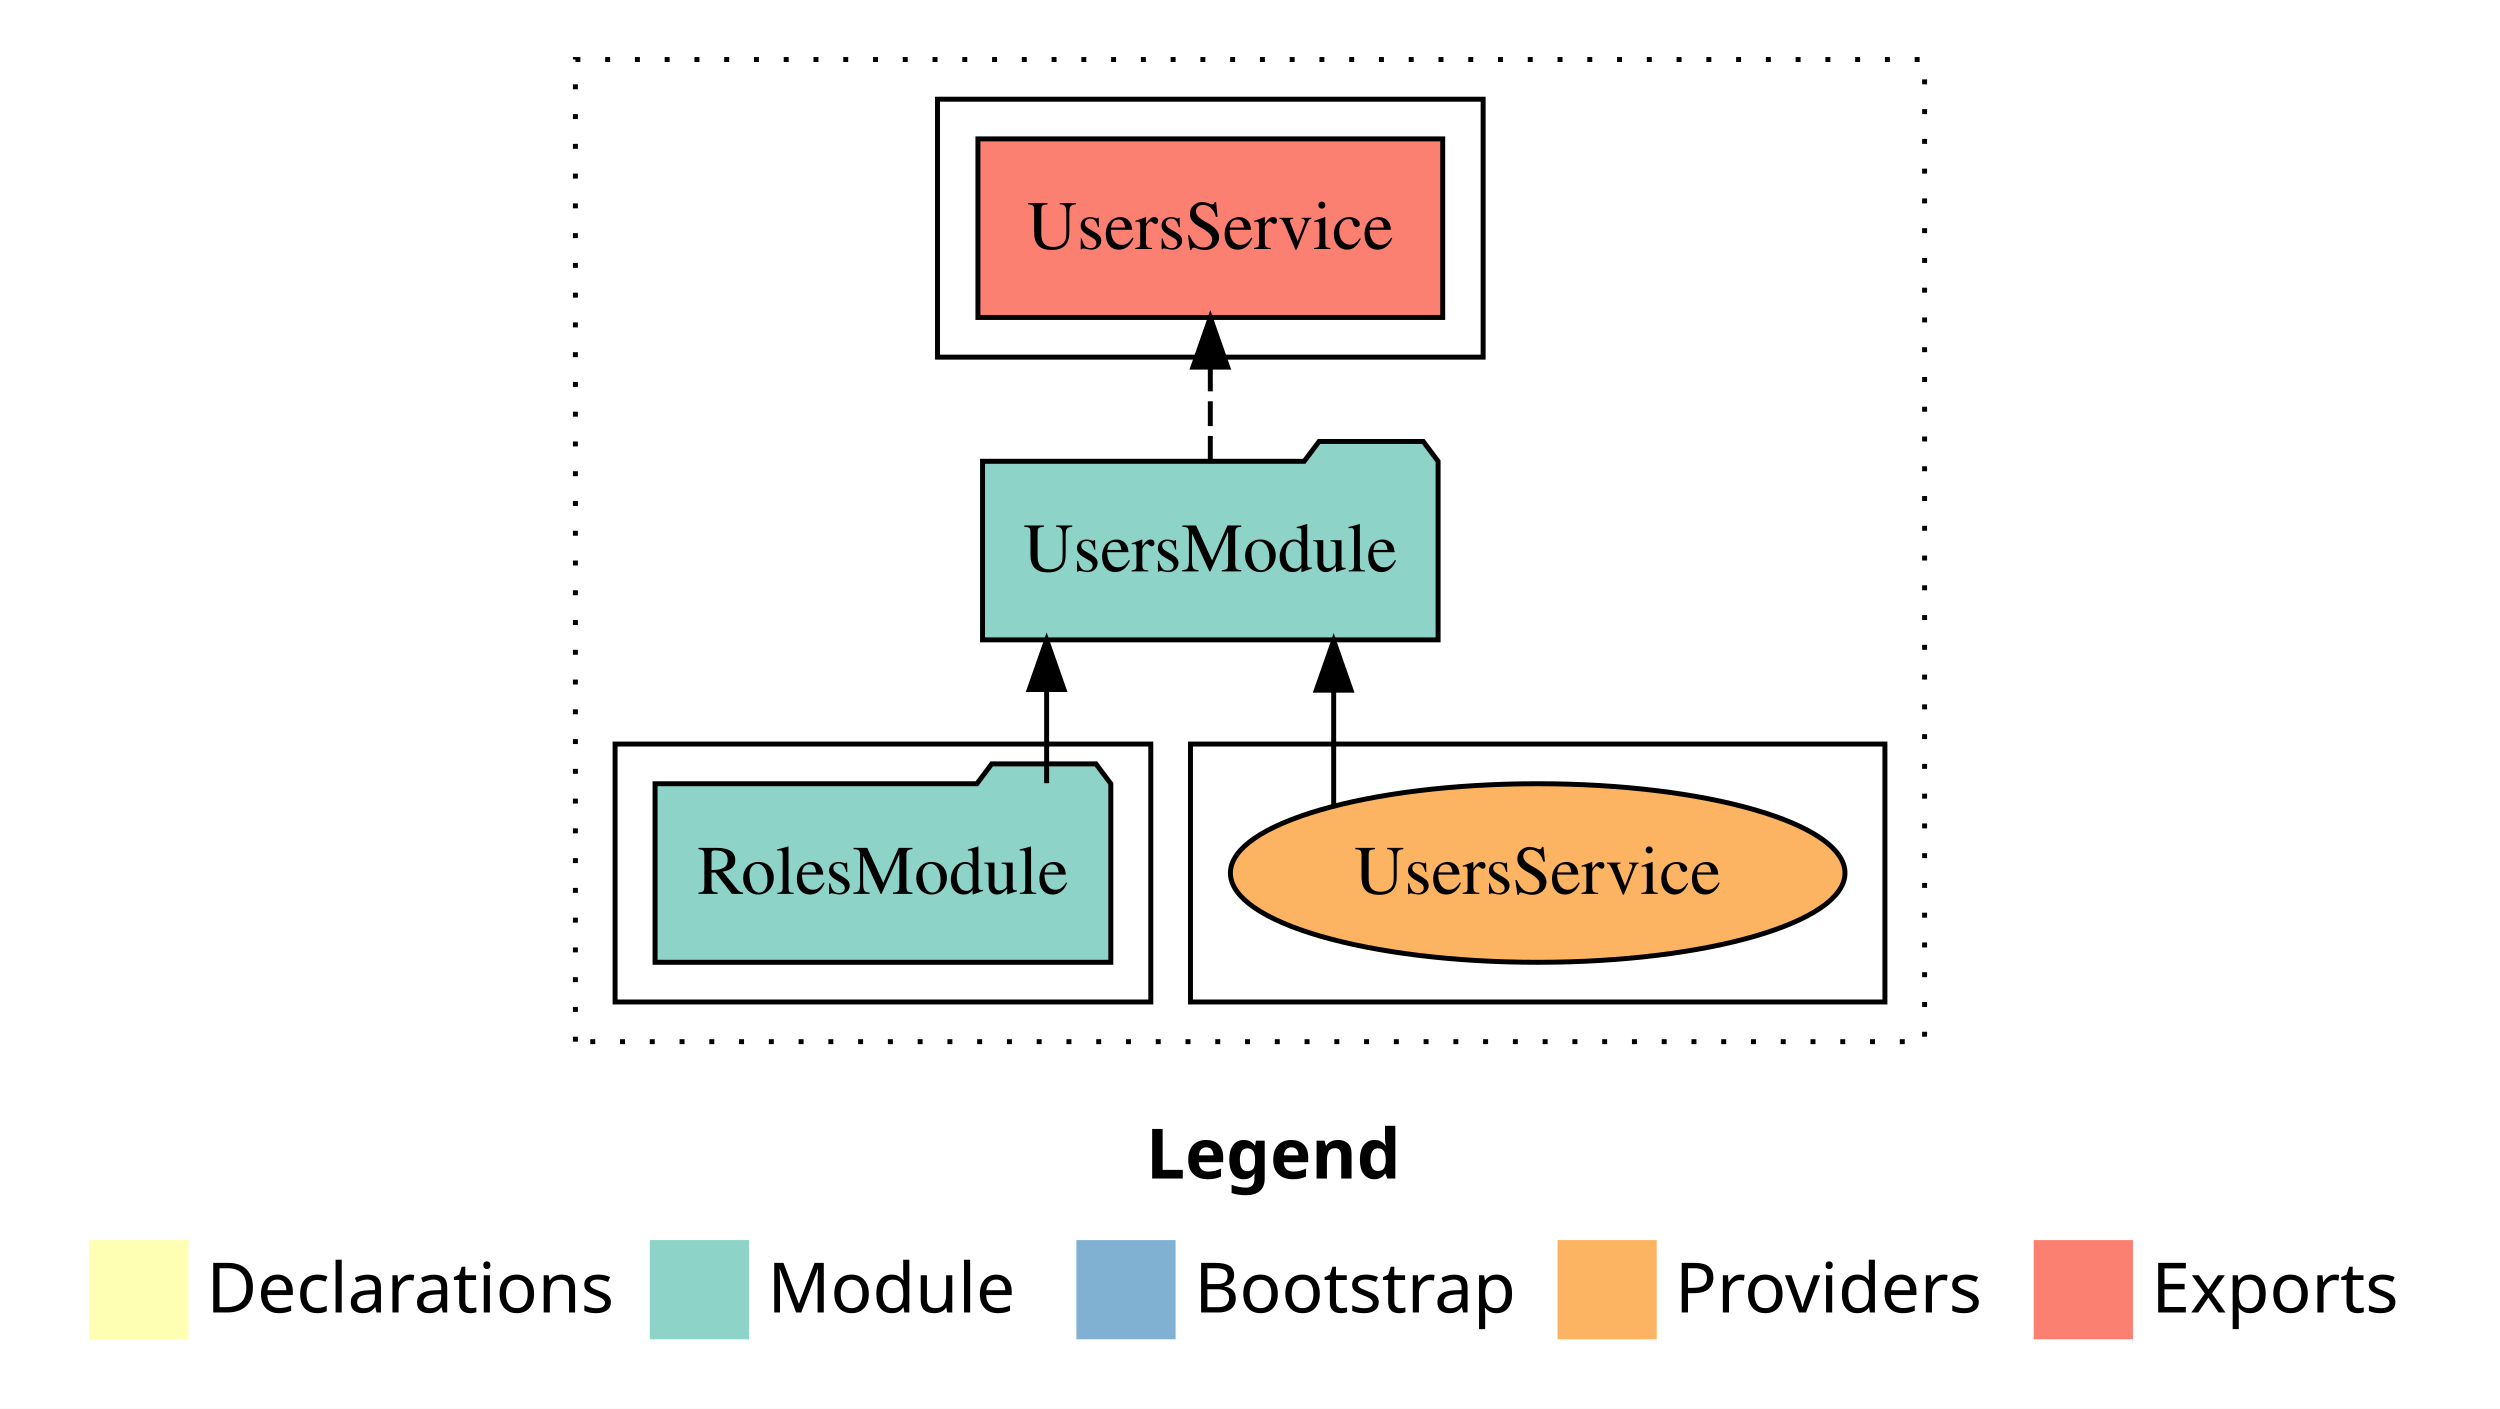
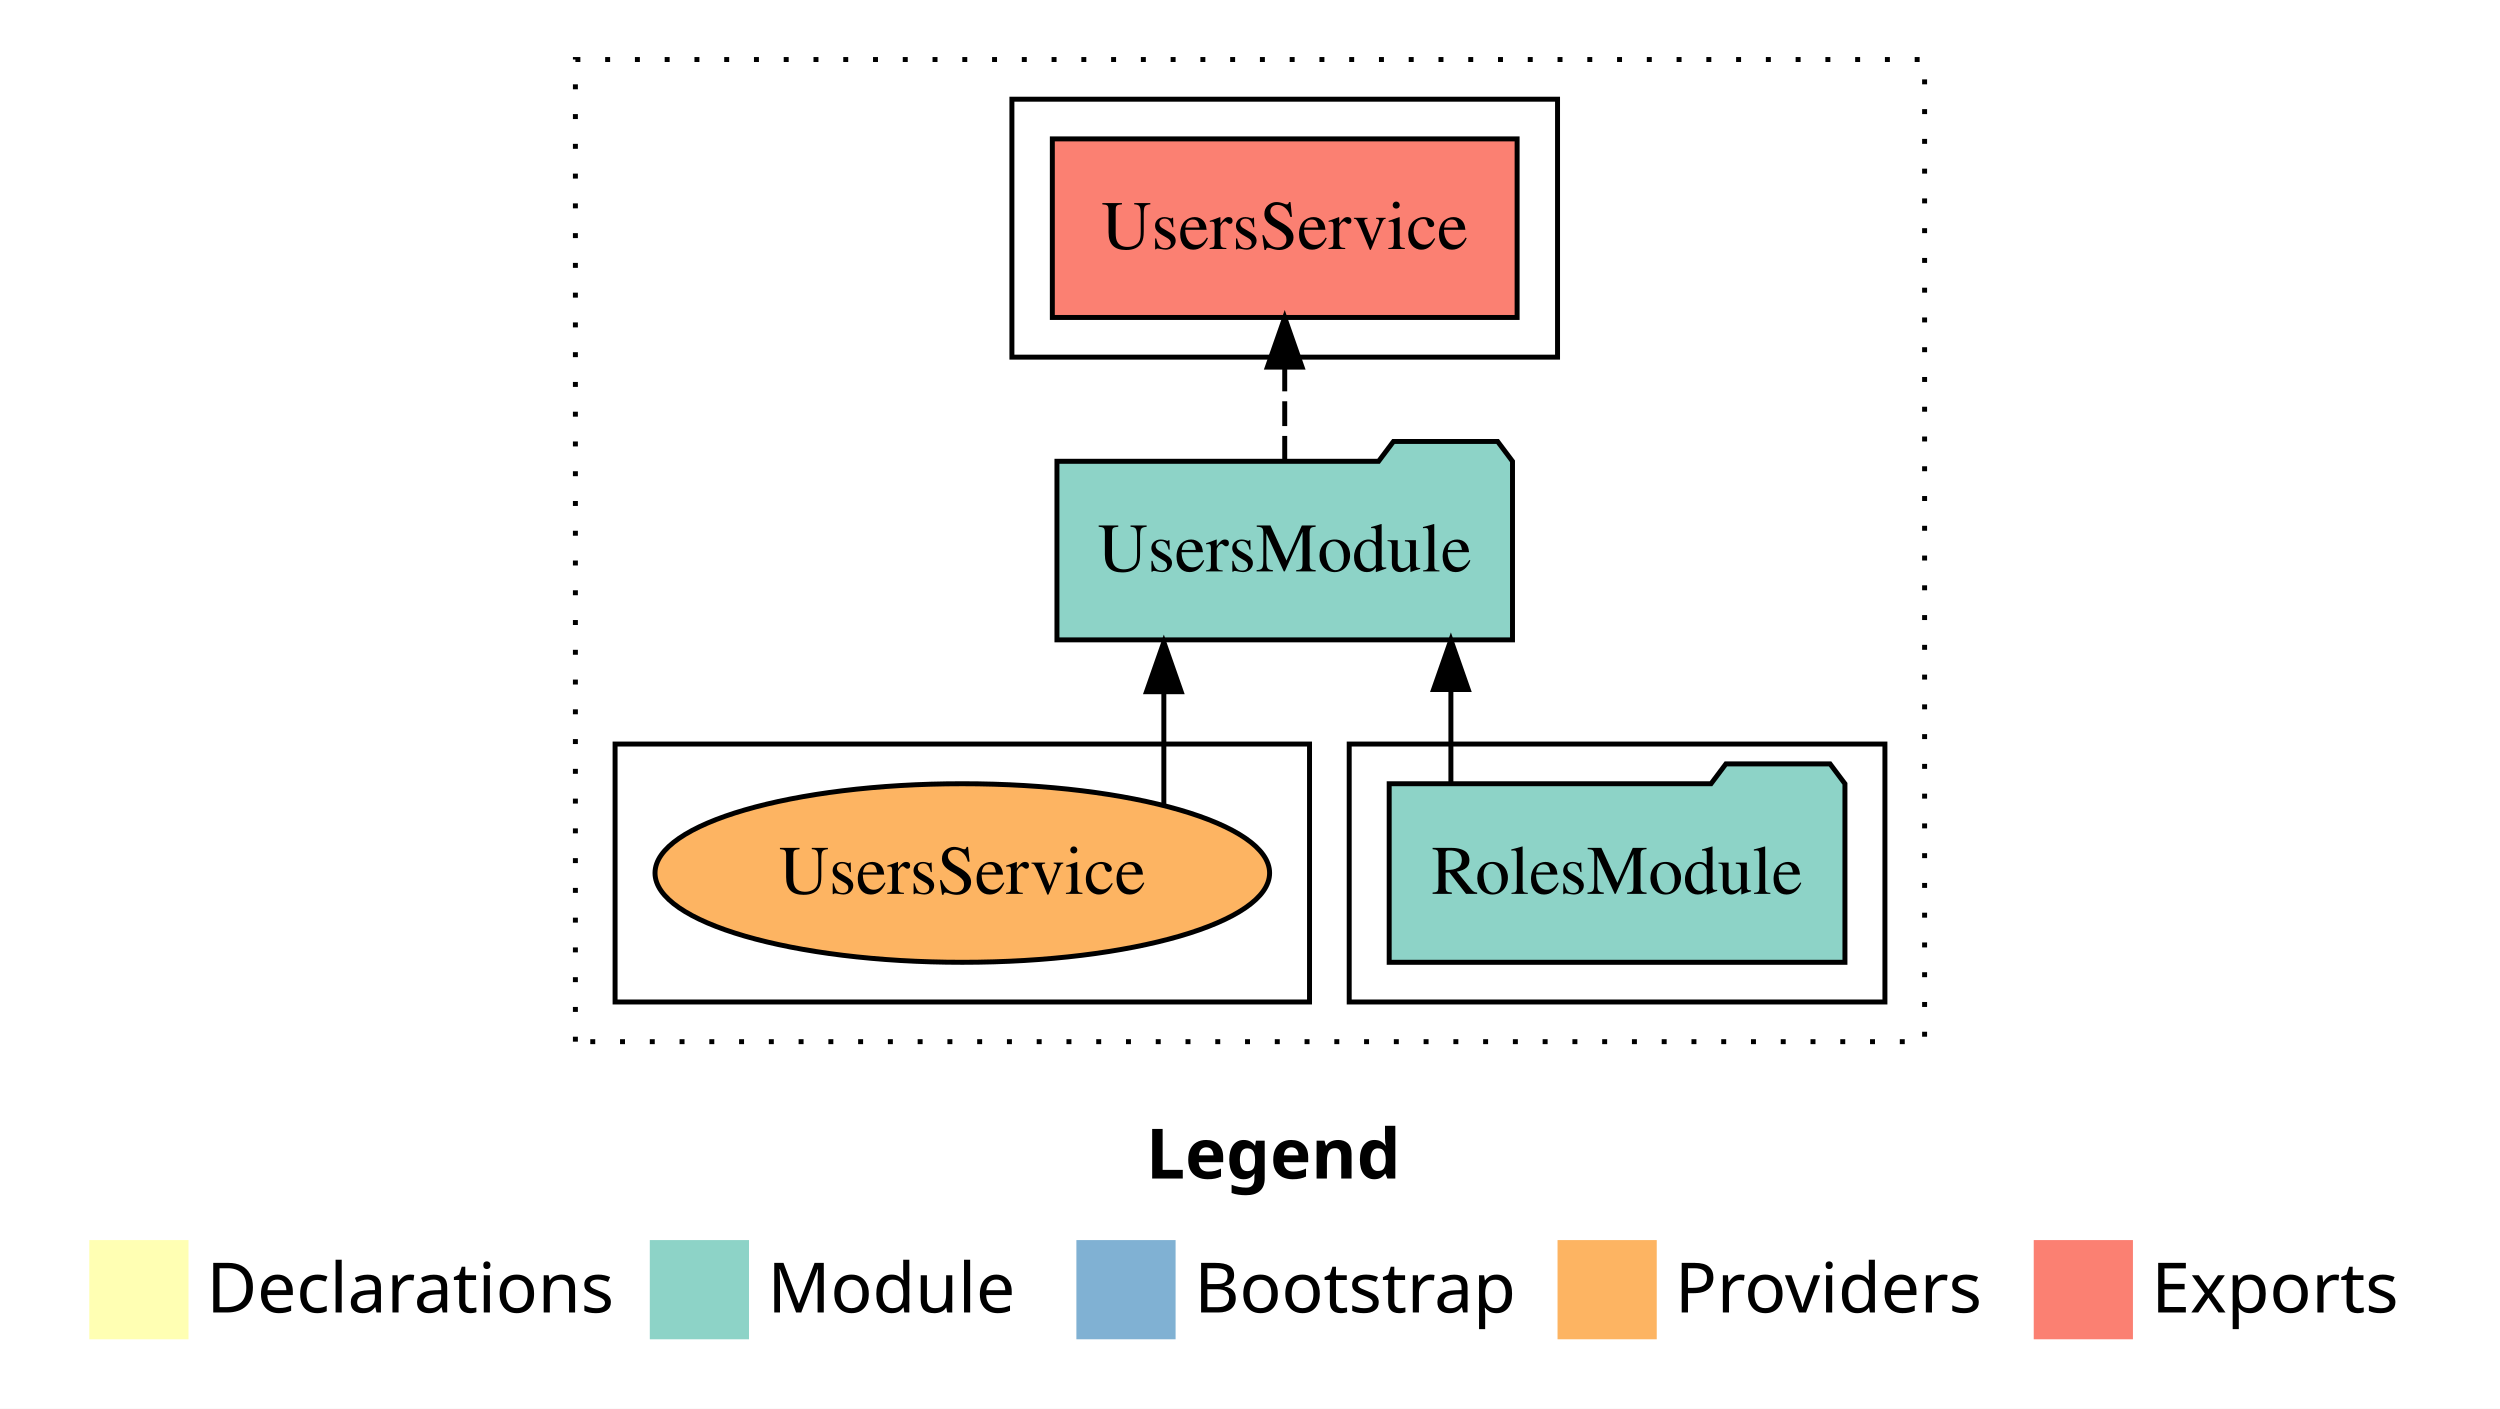
<svg xmlns="http://www.w3.org/2000/svg" width="504pt" height="284pt" viewBox="0.00 0.00 504.00 284.00">
  <g id="graph0" class="graph" transform="scale(1 1) rotate(0) translate(4 280)">
    <polygon fill="white" stroke="transparent" points="-4,4 -4,-280 500,-280 500,4 -4,4" />
    <text text-anchor="start" x="227.01" y="-42.4" font-family="Times-12" font-weight="bold" font-size="14.00">Legend</text>
    <polygon fill="#ffffb3" stroke="transparent" points="14,-10 14,-30 34,-30 34,-10 14,-10" />
    <text text-anchor="start" x="37.63" y="-15.4" font-family="Times-12" font-size="14.00">  Declarations</text>
    <polygon fill="#8dd3c7" stroke="transparent" points="127,-10 127,-30 147,-30 147,-10 127,-10" />
    <text text-anchor="start" x="150.73" y="-15.4" font-family="Times-12" font-size="14.00">  Module</text>
    <polygon fill="#80b1d3" stroke="transparent" points="213,-10 213,-30 233,-30 233,-10 213,-10" />
    <text text-anchor="start" x="236.78" y="-15.4" font-family="Times-12" font-size="14.00">  Bootstrap</text>
    <polygon fill="#fdb462" stroke="transparent" points="310,-10 310,-30 330,-30 330,-10 310,-10" />
    <text text-anchor="start" x="333.67" y="-15.4" font-family="Times-12" font-size="14.00">  Providers</text>
    <polygon fill="#fb8072" stroke="transparent" points="406,-10 406,-30 426,-30 426,-10 406,-10" />
    <text text-anchor="start" x="429.73" y="-15.4" font-family="Times-12" font-size="14.00">  Exports</text>
    <g id="clust1" class="cluster">
      <polygon fill="none" stroke="black" stroke-dasharray="1,5" points="112,-70 112,-268 384,-268 384,-70 112,-70" />
    </g>
    <g id="clust4" class="cluster">
-       <polygon fill="none" stroke="black" points="185,-208 185,-260 295,-260 295,-208 185,-208" />
+       <polygon fill="none" stroke="black" points="200,-208 200,-260 310,-260 310,-208 200,-208" />
+     </g>
+     <g id="clust3" class="cluster">
+       <polygon fill="none" stroke="black" points="268,-78 268,-130 376,-130 376,-78 268,-78" />
    </g>
    <g id="clust6" class="cluster">
-       <polygon fill="none" stroke="black" points="236,-78 236,-130 376,-130 376,-78 236,-78" />
-     </g>
-     <g id="clust3" class="cluster">
-       <polygon fill="none" stroke="black" points="120,-78 120,-130 228,-130 228,-78 120,-78" />
+       <polygon fill="none" stroke="black" points="120,-78 120,-130 260,-130 260,-78 120,-78" />
    </g>
    <g id="node1" class="node">
-       <polygon fill="#8dd3c7" stroke="black" points="219.94,-122 216.94,-126 195.94,-126 192.94,-122 128.06,-122 128.06,-86 219.94,-86 219.94,-122" />
-       <text text-anchor="middle" x="174" y="-99.8" font-family="Times,serif" font-size="14.00">RolesModule</text>
+       <polygon fill="#8dd3c7" stroke="black" points="367.94,-122 364.94,-126 343.94,-126 340.94,-122 276.06,-122 276.06,-86 367.94,-86 367.94,-122" />
+       <text text-anchor="middle" x="322" y="-99.8" font-family="Times,serif" font-size="14.00">RolesModule</text>
    </g>
    <g id="node2" class="node">
-       <polygon fill="#8dd3c7" stroke="black" points="285.92,-187 282.92,-191 261.92,-191 258.92,-187 194.08,-187 194.08,-151 285.92,-151 285.92,-187" />
-       <text text-anchor="middle" x="240" y="-164.8" font-family="Times,serif" font-size="14.00">UsersModule</text>
+       <polygon fill="#8dd3c7" stroke="black" points="300.92,-187 297.92,-191 276.92,-191 273.92,-187 209.08,-187 209.08,-151 300.92,-151 300.92,-187" />
+       <text text-anchor="middle" x="255" y="-164.8" font-family="Times,serif" font-size="14.00">UsersModule</text>
    </g>
    <g id="edge1" class="edge">
-       <path fill="none" stroke="black" d="M207,-122.11C207,-122.11 207,-140.99 207,-140.99" />
-       <polygon fill="black" stroke="black" points="203.5,-140.99 207,-150.99 210.5,-140.99 203.5,-140.99" />
+       <path fill="none" stroke="black" d="M288.5,-122.11C288.5,-122.11 288.5,-140.99 288.5,-140.99" />
+       <polygon fill="black" stroke="black" points="285,-140.99 288.5,-150.99 292,-140.99 285,-140.99" />
    </g>
    <g id="node3" class="node">
-       <polygon fill="#fb8072" stroke="black" points="286.85,-252 193.15,-252 193.15,-216 286.85,-216 286.85,-252" />
-       <text text-anchor="middle" x="240" y="-229.8" font-family="Times,serif" font-size="14.00">UsersService </text>
+       <polygon fill="#fb8072" stroke="black" points="301.85,-252 208.15,-252 208.15,-216 301.85,-216 301.85,-252" />
+       <text text-anchor="middle" x="255" y="-229.8" font-family="Times,serif" font-size="14.00">UsersService </text>
    </g>
    <g id="edge2" class="edge">
-       <path fill="none" stroke="black" stroke-dasharray="5,2" d="M240,-187.11C240,-187.11 240,-205.99 240,-205.99" />
-       <polygon fill="black" stroke="black" points="236.5,-205.99 240,-215.99 243.5,-205.99 236.5,-205.99" />
+       <path fill="none" stroke="black" stroke-dasharray="5,2" d="M255,-187.11C255,-187.11 255,-205.99 255,-205.99" />
+       <polygon fill="black" stroke="black" points="251.5,-205.99 255,-215.99 258.5,-205.99 251.5,-205.99" />
    </g>
    <g id="node4" class="node">
-       <ellipse fill="#fdb462" stroke="black" cx="306" cy="-104" rx="61.95" ry="18" />
-       <text text-anchor="middle" x="306" y="-99.8" font-family="Times,serif" font-size="14.00">UsersService</text>
+       <ellipse fill="#fdb462" stroke="black" cx="190" cy="-104" rx="61.95" ry="18" />
+       <text text-anchor="middle" x="190" y="-99.8" font-family="Times,serif" font-size="14.00">UsersService</text>
    </g>
    <g id="edge3" class="edge">
-       <path fill="none" stroke="black" d="M264.87,-117.47C264.87,-117.47 264.87,-140.86 264.87,-140.86" />
-       <polygon fill="black" stroke="black" points="261.37,-140.86 264.87,-150.86 268.37,-140.86 261.37,-140.86" />
+       <path fill="none" stroke="black" d="M230.63,-117.78C230.63,-117.78 230.63,-140.55 230.63,-140.55" />
+       <polygon fill="black" stroke="black" points="227.13,-140.55 230.63,-150.55 234.13,-140.55 227.13,-140.55" />
    </g>
  </g>
</svg>
